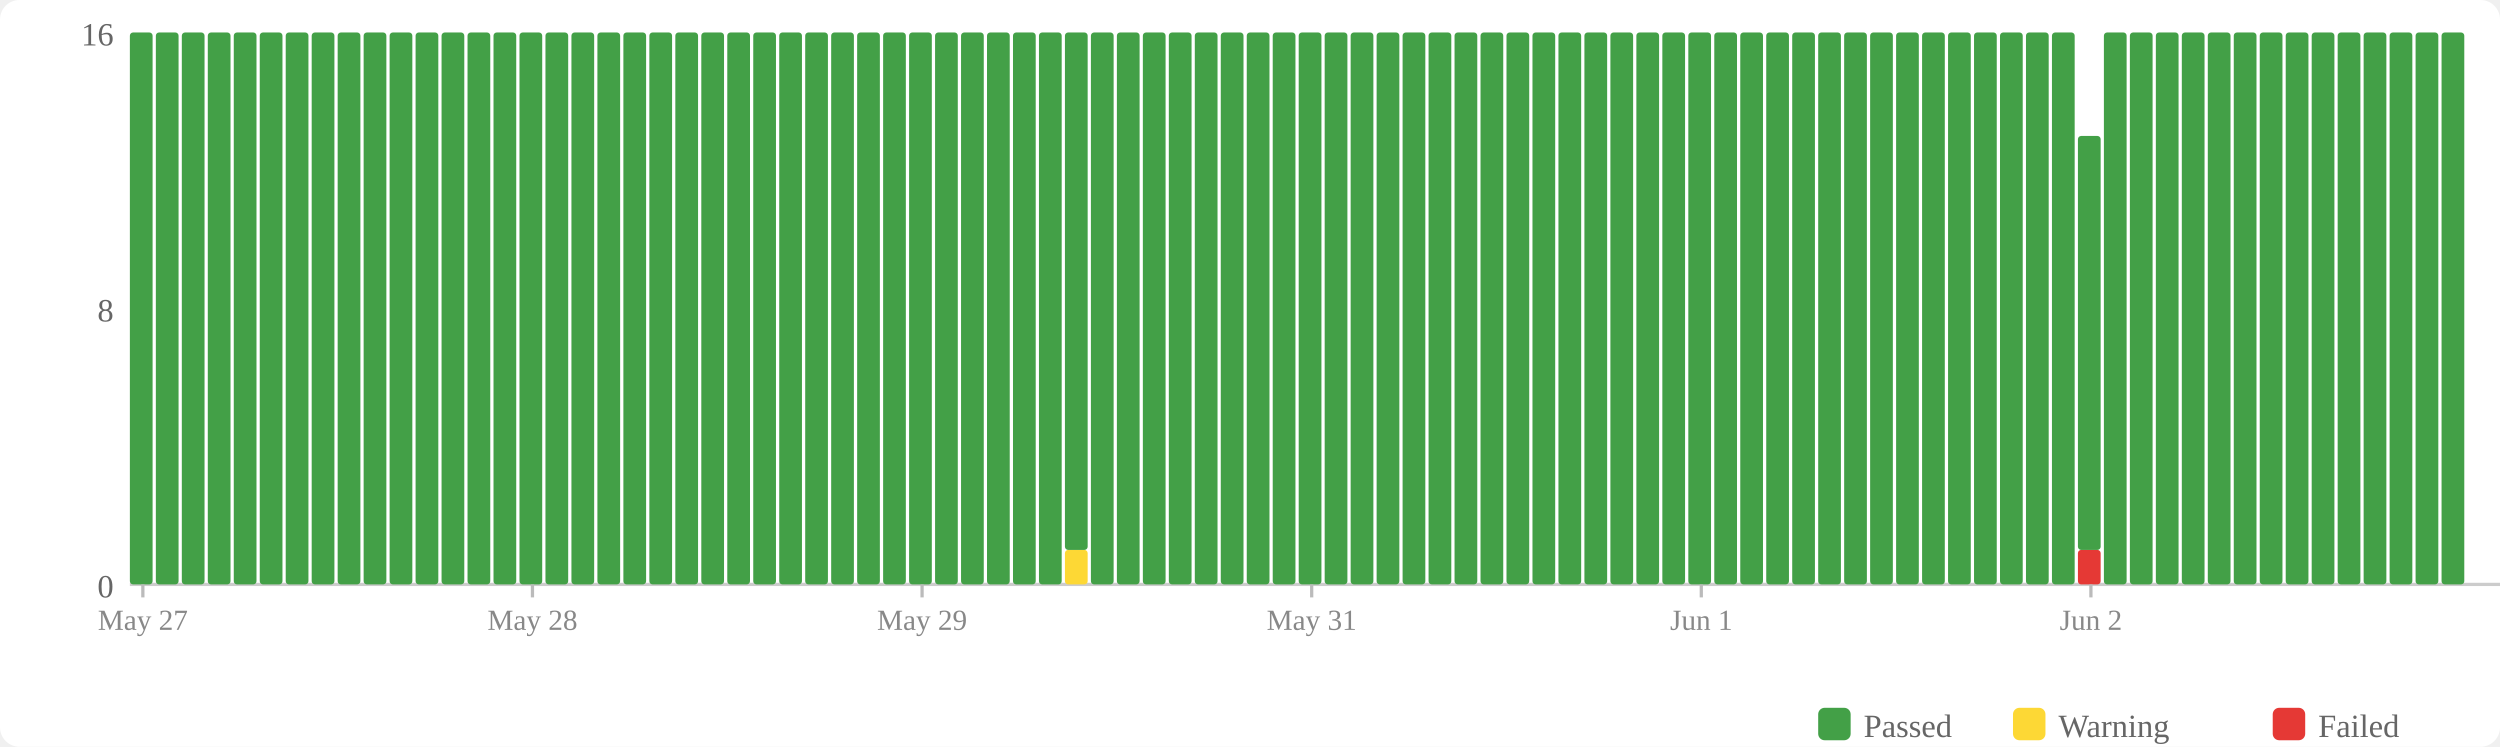
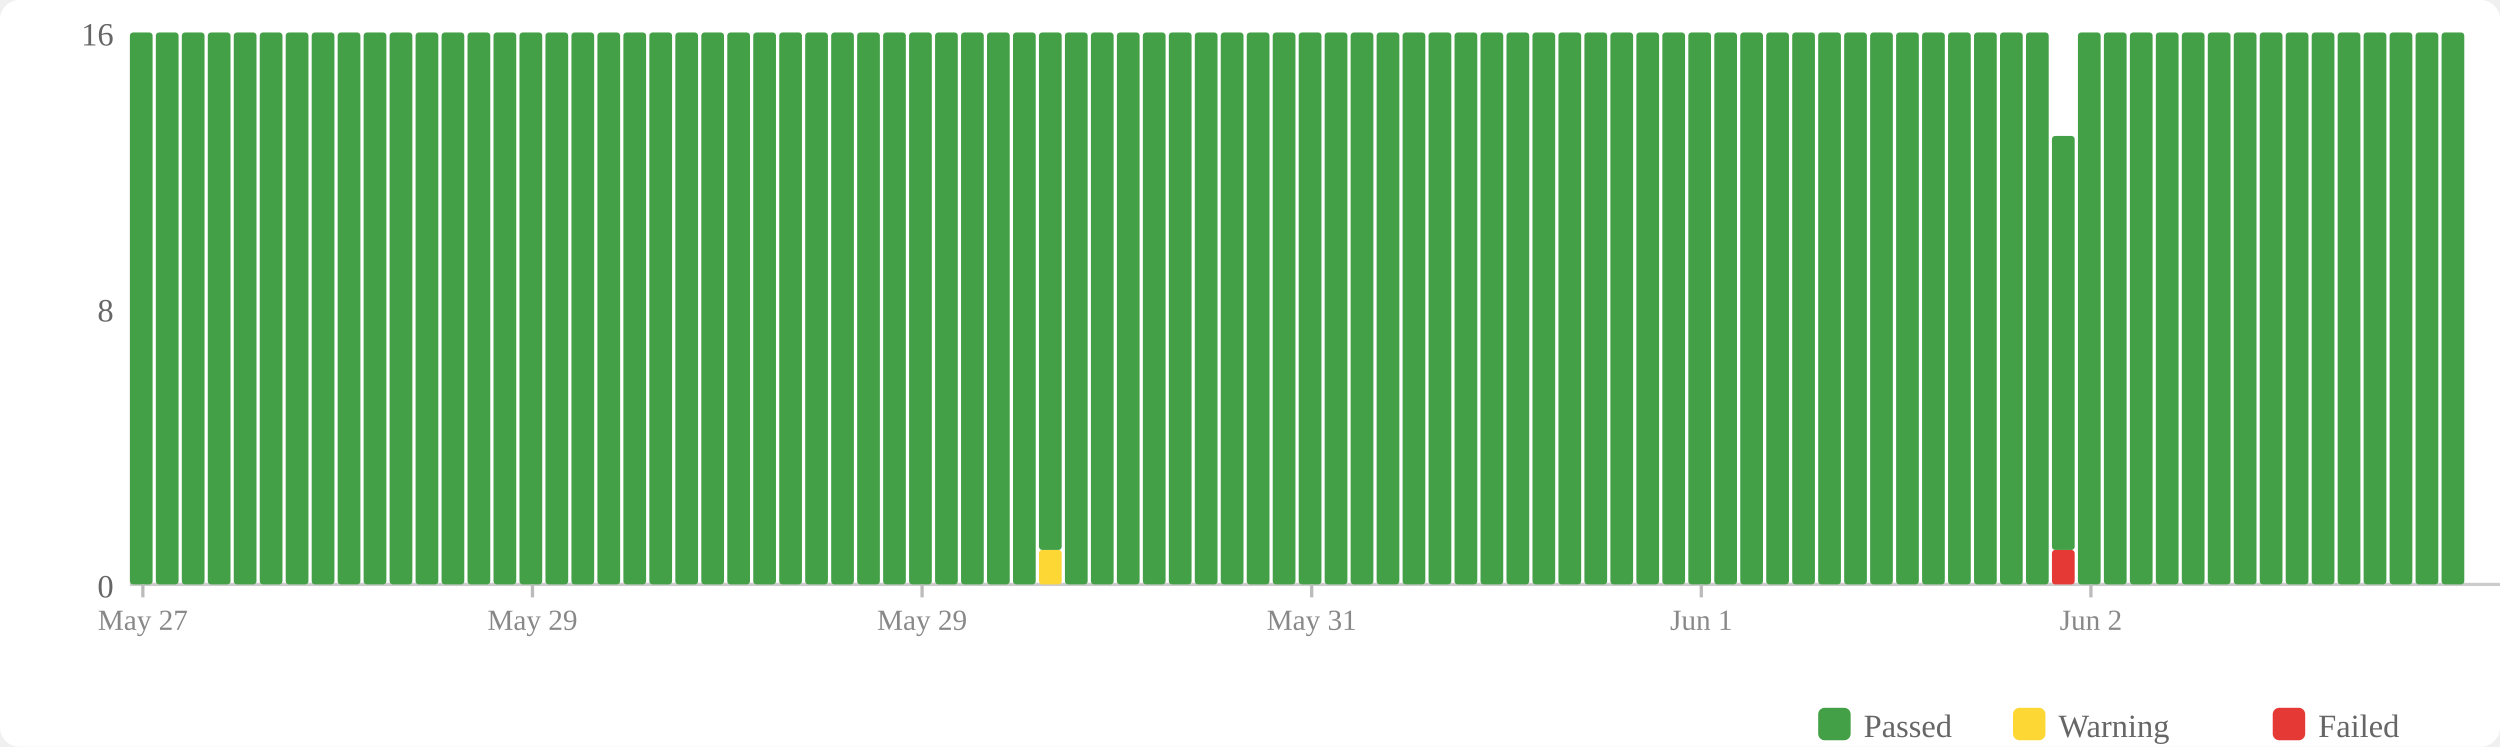
<svg xmlns="http://www.w3.org/2000/svg" width="770" height="230" viewBox="0 0 770 230">
  <rect width="770" height="230" fill="#fff" rx="6" />
  <rect x="560" y="218" width="10" height="10" fill="#43a047" rx="2" />
  <text x="574" y="227" font-size="10" fill="#666">Passed</text>
  <rect x="620" y="218" width="10" height="10" fill="#fdd835" rx="2" />
  <text x="634" y="227" font-size="10" fill="#666">Warning</text>
  <rect x="700" y="218" width="10" height="10" fill="#e53935" rx="2" />
  <text x="714" y="227" font-size="10" fill="#666">Failed</text>
  <text x="35" y="184" text-anchor="end" font-size="10" fill="#666">0</text>
  <text x="35" y="99" text-anchor="end" font-size="10" fill="#666">8</text>
  <text x="35" y="14" text-anchor="end" font-size="10" fill="#666">16</text>
  <line x1="40" y1="180" x2="770" y2="180" stroke="#ccc" stroke-width="1" />
  <rect x="40" y="10" width="7" height="170" fill="#43a047" rx="1" />
  <rect x="48" y="10" width="7" height="170" fill="#43a047" rx="1" />
  <rect x="56" y="10" width="7" height="170" fill="#43a047" rx="1" />
  <rect x="64" y="10" width="7" height="170" fill="#43a047" rx="1" />
  <rect x="72" y="10" width="7" height="170" fill="#43a047" rx="1" />
  <rect x="80" y="10" width="7" height="170" fill="#43a047" rx="1" />
  <rect x="88" y="10" width="7" height="170" fill="#43a047" rx="1" />
  <rect x="96" y="10" width="7" height="170" fill="#43a047" rx="1" />
  <rect x="104" y="10" width="7" height="170" fill="#43a047" rx="1" />
  <rect x="112" y="10" width="7" height="170" fill="#43a047" rx="1" />
  <rect x="120" y="10" width="7" height="170" fill="#43a047" rx="1" />
  <rect x="128" y="10" width="7" height="170" fill="#43a047" rx="1" />
  <rect x="136" y="10" width="7" height="170" fill="#43a047" rx="1" />
  <rect x="144" y="10" width="7" height="170" fill="#43a047" rx="1" />
  <rect x="152" y="10" width="7" height="170" fill="#43a047" rx="1" />
  <rect x="160" y="10" width="7" height="170" fill="#43a047" rx="1" />
  <rect x="168" y="10" width="7" height="170" fill="#43a047" rx="1" />
  <rect x="176" y="10" width="7" height="170" fill="#43a047" rx="1" />
  <rect x="184" y="10" width="7" height="170" fill="#43a047" rx="1" />
  <rect x="192" y="10" width="7" height="170" fill="#43a047" rx="1" />
  <rect x="200" y="10" width="7" height="170" fill="#43a047" rx="1" />
  <rect x="208" y="10" width="7" height="170" fill="#43a047" rx="1" />
  <rect x="216" y="10" width="7" height="170" fill="#43a047" rx="1" />
  <rect x="224" y="10" width="7" height="170" fill="#43a047" rx="1" />
  <rect x="232" y="10" width="7" height="170" fill="#43a047" rx="1" />
  <rect x="240" y="10" width="7" height="170" fill="#43a047" rx="1" />
  <rect x="248" y="10" width="7" height="170" fill="#43a047" rx="1" />
  <rect x="256" y="10" width="7" height="170" fill="#43a047" rx="1" />
  <rect x="264" y="10" width="7" height="170" fill="#43a047" rx="1" />
  <rect x="272" y="10" width="7" height="170" fill="#43a047" rx="1" />
  <rect x="280" y="10" width="7" height="170" fill="#43a047" rx="1" />
  <rect x="288" y="10" width="7" height="170" fill="#43a047" rx="1" />
  <rect x="296" y="10" width="7" height="170" fill="#43a047" rx="1" />
  <rect x="304" y="10" width="7" height="170" fill="#43a047" rx="1" />
  <rect x="312" y="10" width="7" height="170" fill="#43a047" rx="1" />
-   <rect x="320" y="10" width="7" height="170" fill="#43a047" rx="1" />
-   <rect x="328" y="169.375" width="7" height="10.625" fill="#fdd835" rx="1" />
-   <rect x="328" y="10" width="7" height="159.375" fill="#43a047" rx="1" />
+   <rect x="320" y="169.375" width="7" height="10.625" fill="#fdd835" rx="1" />
+   <rect x="320" y="10" width="7" height="159.375" fill="#43a047" rx="1" />
+   <rect x="328" y="10" width="7" height="170" fill="#43a047" rx="1" />
  <rect x="336" y="10" width="7" height="170" fill="#43a047" rx="1" />
  <rect x="344" y="10" width="7" height="170" fill="#43a047" rx="1" />
  <rect x="352" y="10" width="7" height="170" fill="#43a047" rx="1" />
  <rect x="360" y="10" width="7" height="170" fill="#43a047" rx="1" />
  <rect x="368" y="10" width="7" height="170" fill="#43a047" rx="1" />
  <rect x="376" y="10" width="7" height="170" fill="#43a047" rx="1" />
  <rect x="384" y="10" width="7" height="170" fill="#43a047" rx="1" />
  <rect x="392" y="10" width="7" height="170" fill="#43a047" rx="1" />
  <rect x="400" y="10" width="7" height="170" fill="#43a047" rx="1" />
  <rect x="408" y="10" width="7" height="170" fill="#43a047" rx="1" />
  <rect x="416" y="10" width="7" height="170" fill="#43a047" rx="1" />
  <rect x="424" y="10" width="7" height="170" fill="#43a047" rx="1" />
  <rect x="432" y="10" width="7" height="170" fill="#43a047" rx="1" />
  <rect x="440" y="10" width="7" height="170" fill="#43a047" rx="1" />
  <rect x="448" y="10" width="7" height="170" fill="#43a047" rx="1" />
  <rect x="456" y="10" width="7" height="170" fill="#43a047" rx="1" />
  <rect x="464" y="10" width="7" height="170" fill="#43a047" rx="1" />
  <rect x="472" y="10" width="7" height="170" fill="#43a047" rx="1" />
  <rect x="480" y="10" width="7" height="170" fill="#43a047" rx="1" />
  <rect x="488" y="10" width="7" height="170" fill="#43a047" rx="1" />
  <rect x="496" y="10" width="7" height="170" fill="#43a047" rx="1" />
  <rect x="504" y="10" width="7" height="170" fill="#43a047" rx="1" />
  <rect x="512" y="10" width="7" height="170" fill="#43a047" rx="1" />
  <rect x="520" y="10" width="7" height="170" fill="#43a047" rx="1" />
  <rect x="528" y="10" width="7" height="170" fill="#43a047" rx="1" />
  <rect x="536" y="10" width="7" height="170" fill="#43a047" rx="1" />
  <rect x="544" y="10" width="7" height="170" fill="#43a047" rx="1" />
  <rect x="552" y="10" width="7" height="170" fill="#43a047" rx="1" />
  <rect x="560" y="10" width="7" height="170" fill="#43a047" rx="1" />
  <rect x="568" y="10" width="7" height="170" fill="#43a047" rx="1" />
  <rect x="576" y="10" width="7" height="170" fill="#43a047" rx="1" />
  <rect x="584" y="10" width="7" height="170" fill="#43a047" rx="1" />
  <rect x="592" y="10" width="7" height="170" fill="#43a047" rx="1" />
  <rect x="600" y="10" width="7" height="170" fill="#43a047" rx="1" />
  <rect x="608" y="10" width="7" height="170" fill="#43a047" rx="1" />
  <rect x="616" y="10" width="7" height="170" fill="#43a047" rx="1" />
  <rect x="624" y="10" width="7" height="170" fill="#43a047" rx="1" />
-   <rect x="632" y="10" width="7" height="170" fill="#43a047" rx="1" />
-   <rect x="640" y="169.375" width="7" height="10.625" fill="#e53935" rx="1" />
-   <rect x="640" y="41.875" width="7" height="127.5" fill="#43a047" rx="1" />
+   <rect x="632" y="169.375" width="7" height="10.625" fill="#e53935" rx="1" />
+   <rect x="632" y="41.875" width="7" height="127.5" fill="#43a047" rx="1" />
+   <rect x="640" y="10" width="7" height="170" fill="#43a047" rx="1" />
  <rect x="648" y="10" width="7" height="170" fill="#43a047" rx="1" />
  <rect x="656" y="10" width="7" height="170" fill="#43a047" rx="1" />
  <rect x="664" y="10" width="7" height="170" fill="#43a047" rx="1" />
  <rect x="672" y="10" width="7" height="170" fill="#43a047" rx="1" />
  <rect x="680" y="10" width="7" height="170" fill="#43a047" rx="1" />
  <rect x="688" y="10" width="7" height="170" fill="#43a047" rx="1" />
  <rect x="696" y="10" width="7" height="170" fill="#43a047" rx="1" />
  <rect x="704" y="10" width="7" height="170" fill="#43a047" rx="1" />
  <rect x="712" y="10" width="7" height="170" fill="#43a047" rx="1" />
  <rect x="720" y="10" width="7" height="170" fill="#43a047" rx="1" />
  <rect x="728" y="10" width="7" height="170" fill="#43a047" rx="1" />
  <rect x="736" y="10" width="7" height="170" fill="#43a047" rx="1" />
  <rect x="744" y="10" width="7" height="170" fill="#43a047" rx="1" />
  <rect x="752" y="10" width="7" height="170" fill="#43a047" rx="1" />
  <line x1="44.0" y1="180" x2="44.0" y2="184" stroke="#bbb" stroke-width="1" />
  <text x="44.0" y="194" text-anchor="middle" font-size="9" fill="#888">May 27</text>
  <line x1="164.0" y1="180" x2="164.0" y2="184" stroke="#bbb" stroke-width="1" />
-   <text x="164.0" y="194" text-anchor="middle" font-size="9" fill="#888">May 28</text>
+   <text x="164.0" y="194" text-anchor="middle" font-size="9" fill="#888">May 29</text>
  <line x1="284.0" y1="180" x2="284.0" y2="184" stroke="#bbb" stroke-width="1" />
  <text x="284.0" y="194" text-anchor="middle" font-size="9" fill="#888">May 29</text>
  <line x1="404.0" y1="180" x2="404.0" y2="184" stroke="#bbb" stroke-width="1" />
  <text x="404.0" y="194" text-anchor="middle" font-size="9" fill="#888">May 31</text>
  <line x1="524.0" y1="180" x2="524.0" y2="184" stroke="#bbb" stroke-width="1" />
  <text x="524.0" y="194" text-anchor="middle" font-size="9" fill="#888">Jun 1</text>
  <line x1="644.0" y1="180" x2="644.0" y2="184" stroke="#bbb" stroke-width="1" />
  <text x="644.0" y="194" text-anchor="middle" font-size="9" fill="#888">Jun 2</text>
</svg>
